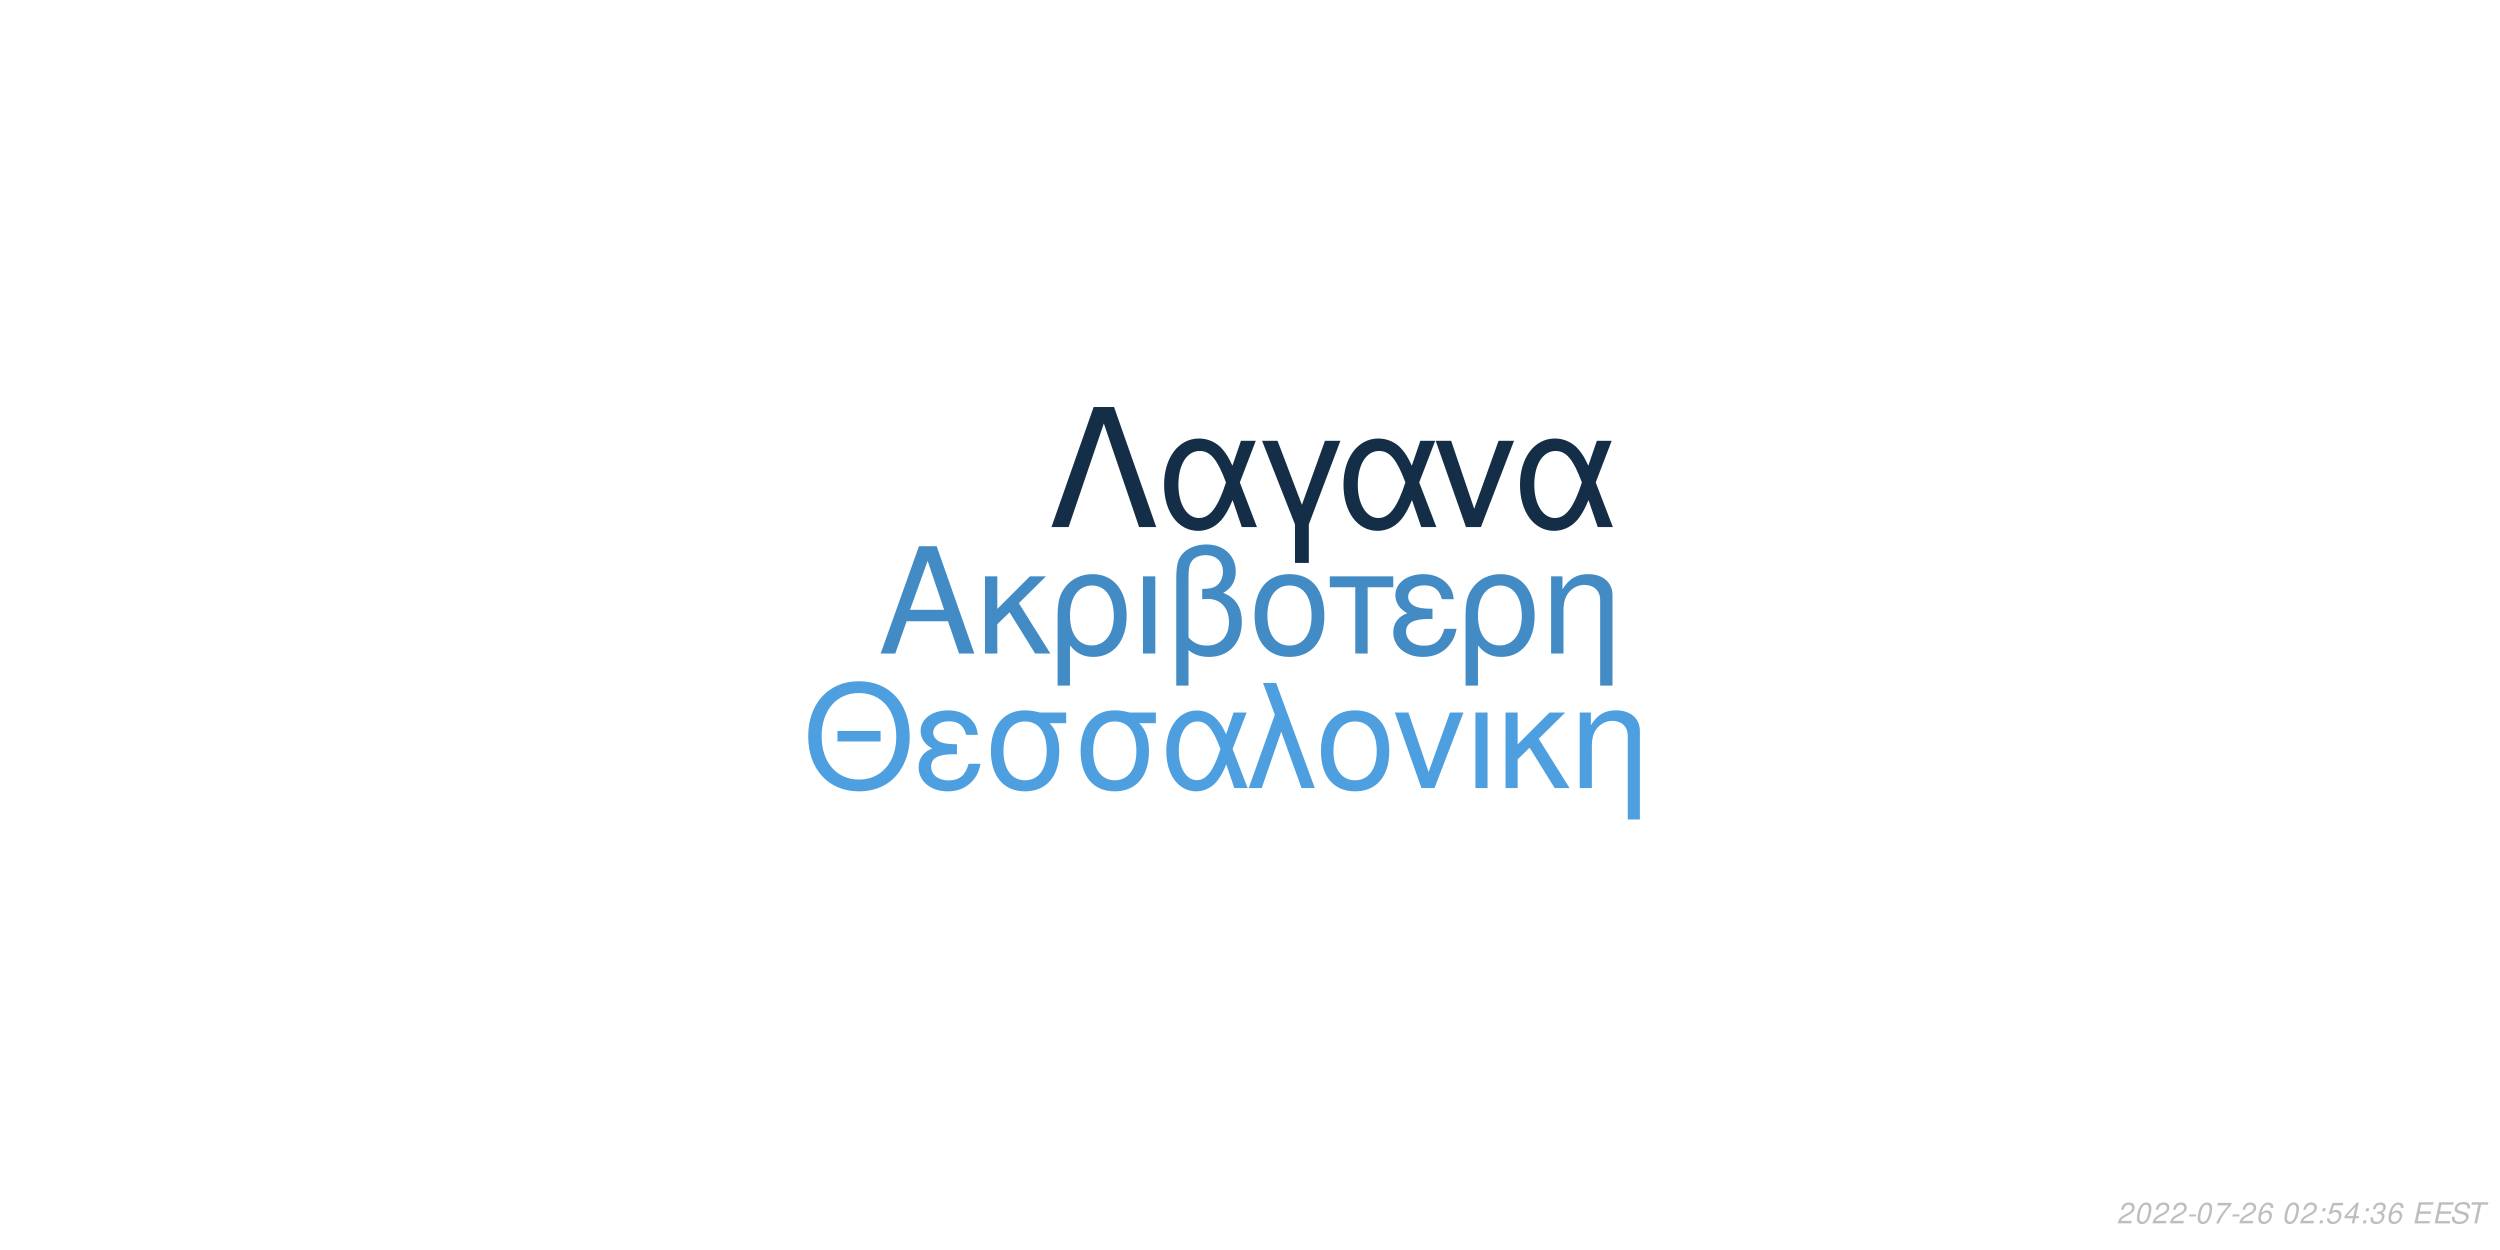
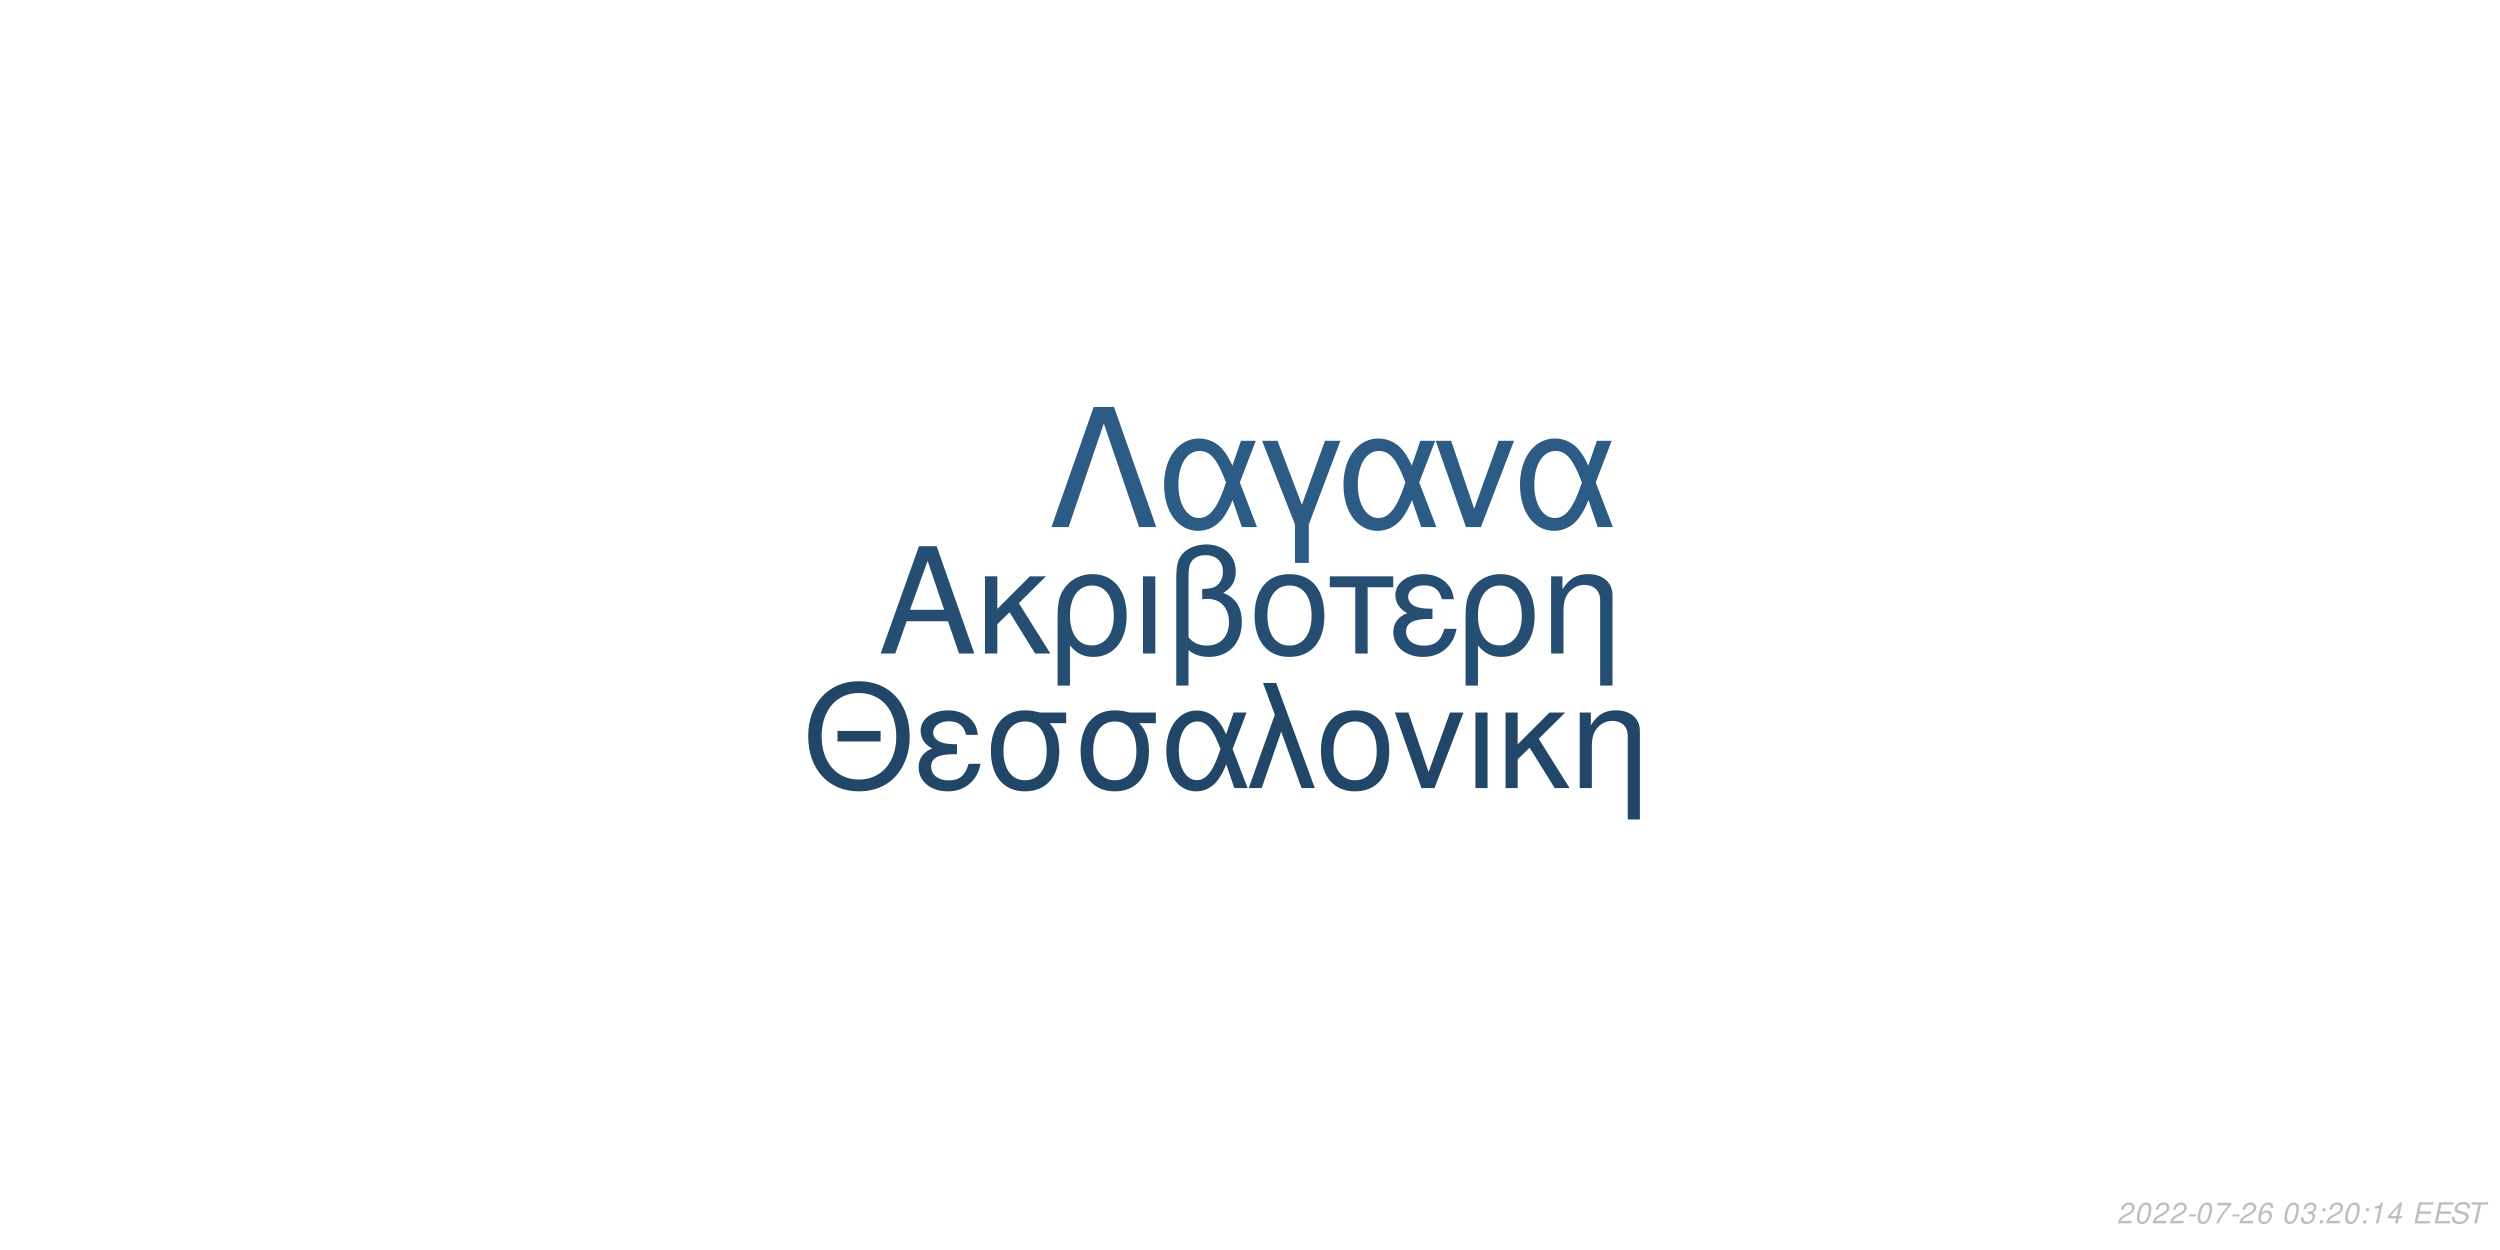
<svg xmlns="http://www.w3.org/2000/svg" xmlns:xlink="http://www.w3.org/1999/xlink" width="864pt" height="432pt" viewBox="0 0 864 432" version="1.1">
  <defs>
    <g>
      <symbol overflow="visible" id="glyph0-0">
        <path style="stroke:none;" d="" />
      </symbol>
      <symbol overflow="visible" id="glyph0-1">
        <path style="stroke:none;" d="M 24.125 -11.141 L 27.938 0 L 33.234 0 L 20.203 -37.094 L 14.094 -37.094 L 0.859 0 L 5.906 0 L 9.828 -11.141 Z M 22.797 -15.109 L 11 -15.109 L 17.094 -32.016 Z M 22.797 -15.109 " />
      </symbol>
      <symbol overflow="visible" id="glyph0-2">
        <path style="stroke:none;" d="M 7.172 -15.422 L 7.172 -26.672 L 2.906 -26.672 L 2.906 0 L 7.172 0 L 7.172 -10.125 L 11.406 -14.25 L 20.25 0 L 25.5 0 L 14.609 -17.406 L 23.969 -26.672 L 18.422 -26.672 Z M 7.172 -15.422 " />
      </symbol>
      <symbol overflow="visible" id="glyph0-3">
        <path style="stroke:none;" d="M 3 11.094 L 7.281 11.094 L 7.281 -2.797 C 9.516 -0.047 11.953 1.172 15.375 1.172 C 22.344 1.172 26.875 -4.422 26.875 -13.031 C 26.875 -21.891 22.297 -27.438 15.062 -27.438 C 11.297 -27.438 7.984 -25.906 5.797 -23.156 C 3.672 -20.516 3 -17.969 3 -12.359 Z M 14.906 -23.516 C 19.547 -23.516 22.438 -19.438 22.438 -12.922 C 22.438 -6.812 19.391 -2.797 14.812 -2.797 C 10.172 -2.797 7.281 -6.766 7.281 -13.125 C 7.281 -19.484 10.234 -23.516 14.906 -23.516 Z M 14.906 -23.516 " />
      </symbol>
      <symbol overflow="visible" id="glyph0-4">
        <path style="stroke:none;" d="M 3.516 0 L 7.781 0 L 7.781 -26.672 L 3.516 -26.672 Z M 3.516 0 " />
      </symbol>
      <symbol overflow="visible" id="glyph0-5">
        <path style="stroke:none;" d="M 4.016 11.094 L 8.25 11.094 L 8.25 -1.172 C 10.172 0.406 12.422 1.172 15.312 1.172 C 22.188 1.172 26.672 -3.609 26.672 -10.891 C 26.672 -15.984 24.578 -19.234 20.25 -20.969 C 23.109 -22.547 24.578 -25.031 24.578 -28.344 C 24.578 -33.844 20.406 -37.703 14.453 -37.703 C 10.938 -37.703 7.734 -36.391 6 -34.25 C 4.484 -32.422 4.016 -30.328 4.016 -25.391 Z M 8.25 -25.656 C 8.25 -29.359 8.5 -30.844 9.469 -32.062 C 10.375 -33.281 12.156 -34 14.094 -34 C 17.812 -34 20.156 -31.812 20.156 -28.297 C 20.156 -25.953 18.984 -23.812 17.297 -23.047 C 16.281 -22.547 15.469 -22.438 12.984 -22.297 L 12.984 -18.781 C 13.734 -18.828 14.344 -18.875 14.969 -18.875 C 19.344 -18.875 22.234 -15.719 22.234 -10.891 C 22.234 -5.906 19.281 -2.75 14.656 -2.75 C 11.953 -2.75 9.922 -3.609 8.25 -5.594 Z M 8.25 -25.656 " />
      </symbol>
      <symbol overflow="visible" id="glyph0-6">
        <path style="stroke:none;" d="M 14.094 -27.438 C 6.562 -27.438 2.094 -22.094 2.094 -13.125 C 2.094 -4.125 6.562 1.172 14.141 1.172 C 21.672 1.172 26.203 -4.172 26.203 -12.922 C 26.203 -22.188 21.828 -27.438 14.094 -27.438 Z M 14.141 -23.516 C 18.938 -23.516 21.781 -19.594 21.781 -12.984 C 21.781 -6.672 18.828 -2.75 14.141 -2.75 C 9.422 -2.75 6.516 -6.672 6.516 -13.125 C 6.516 -19.594 9.422 -23.516 14.141 -23.516 Z M 14.141 -23.516 " />
      </symbol>
      <symbol overflow="visible" id="glyph0-7">
        <path style="stroke:none;" d="M 7.891 0 L 12.156 0 L 12.156 -22.906 L 21.016 -22.906 L 21.016 -26.672 L -0.922 -26.672 L -0.922 -22.906 L 7.891 -22.906 Z M 7.891 0 " />
      </symbol>
      <symbol overflow="visible" id="glyph0-8">
        <path style="stroke:none;" d="M 14.562 -15.469 C 11.344 -15.469 9.562 -15.781 8.297 -16.438 C 6.922 -17.203 6.156 -18.328 6.156 -19.547 C 6.156 -21.891 8.453 -23.562 11.656 -23.562 C 15.062 -23.562 16.953 -22.094 17.812 -18.781 L 21.938 -18.781 C 21.578 -21.266 21.062 -22.5 19.797 -23.922 C 17.812 -26.203 14.906 -27.438 11.453 -27.438 C 5.797 -27.438 1.734 -24.375 1.734 -20.203 C 1.734 -17.609 3.156 -15.375 5.859 -13.938 C 2.797 -12.875 1.016 -10.484 1.016 -7.328 C 1.016 -2.391 5.297 1.172 11.25 1.172 C 14.969 1.172 17.906 -0.109 20.156 -2.641 C 21.578 -4.328 22.297 -5.797 22.906 -8.547 L 18.672 -8.547 C 17.5 -4.422 15.422 -2.703 11.609 -2.703 C 7.938 -2.703 5.438 -4.688 5.438 -7.578 C 5.438 -10.578 7.938 -11.953 13.484 -11.953 C 13.641 -11.953 14.094 -11.953 14.562 -11.906 Z M 14.562 -15.469 " />
      </symbol>
      <symbol overflow="visible" id="glyph0-9">
        <path style="stroke:none;" d="M 3.562 -26.672 L 3.562 0 L 7.844 0 L 7.844 -14.703 C 7.844 -17.906 8.5 -19.891 10.031 -21.531 C 11.406 -22.953 13.188 -23.719 15.062 -23.719 C 18.375 -23.719 20.516 -21.672 20.516 -18.469 L 20.516 11.094 L 24.781 11.094 L 24.781 -20.156 C 24.781 -24.578 21.469 -27.438 16.328 -27.438 C 12.359 -27.438 9.828 -25.906 7.484 -22.188 L 7.484 -26.672 Z M 3.562 -26.672 " />
      </symbol>
      <symbol overflow="visible" id="glyph1-0">
        <path style="stroke:none;" d="" />
      </symbol>
      <symbol overflow="visible" id="glyph1-1">
        <path style="stroke:none;" d="M 26.859 -19.734 L 11.953 -19.734 L 11.953 -16.094 L 26.859 -16.094 Z M 19.328 -36.922 C 8.922 -36.922 1.844 -29.25 1.844 -17.891 C 1.844 -6.484 8.875 1.141 19.391 1.141 C 23.812 1.141 27.703 -0.203 30.641 -2.688 C 34.578 -6.031 36.922 -11.656 36.922 -17.594 C 36.922 -29.297 30 -36.922 19.328 -36.922 Z M 19.328 -32.844 C 27.203 -32.844 32.281 -26.906 32.281 -17.688 C 32.281 -8.922 27.062 -2.938 19.391 -2.938 C 11.609 -2.938 6.484 -8.922 6.484 -17.891 C 6.484 -26.859 11.609 -32.844 19.328 -32.844 Z M 19.328 -32.844 " />
      </symbol>
      <symbol overflow="visible" id="glyph1-2">
        <path style="stroke:none;" d="M 14.25 -15.141 C 11.109 -15.141 9.375 -15.453 8.125 -16.094 C 6.781 -16.844 6.031 -17.938 6.031 -19.141 C 6.031 -21.422 8.266 -23.078 11.406 -23.078 C 14.75 -23.078 16.594 -21.625 17.438 -18.391 L 21.469 -18.391 C 21.125 -20.828 20.625 -22.031 19.391 -23.422 C 17.438 -25.656 14.594 -26.859 11.219 -26.859 C 5.688 -26.859 1.688 -23.875 1.688 -19.781 C 1.688 -17.234 3.094 -15.047 5.734 -13.656 C 2.734 -12.609 1 -10.266 1 -7.172 C 1 -2.344 5.188 1.141 11.016 1.141 C 14.656 1.141 17.547 -0.094 19.734 -2.594 C 21.125 -4.234 21.828 -5.688 22.422 -8.375 L 18.281 -8.375 C 17.141 -4.328 15.094 -2.641 11.359 -2.641 C 7.766 -2.641 5.328 -4.578 5.328 -7.422 C 5.328 -10.359 7.766 -11.703 13.203 -11.703 C 13.359 -11.703 13.797 -11.703 14.25 -11.656 Z M 14.25 -15.141 " />
      </symbol>
      <symbol overflow="visible" id="glyph1-3">
        <path style="stroke:none;" d="M 29 -26.109 L 19.938 -26.109 C 17.594 -26.703 16.438 -26.859 14.703 -26.859 C 7.469 -26.859 2.984 -21.469 2.984 -12.859 C 2.984 -4.031 7.375 1.141 14.797 1.141 C 22.172 1.141 26.609 -4.078 26.609 -12.656 C 26.609 -17.047 25.656 -19.828 23.266 -22.422 L 29 -22.422 Z M 14.797 -23.016 C 19.531 -23.016 22.266 -19.234 22.266 -12.75 C 22.266 -6.531 19.438 -2.688 14.797 -2.688 C 10.172 -2.688 7.328 -6.531 7.328 -12.859 C 7.328 -19.188 10.172 -23.016 14.797 -23.016 Z M 14.797 -23.016 " />
      </symbol>
      <symbol overflow="visible" id="glyph1-4">
        <path style="stroke:none;" d="M 29.344 -26.109 L 24.859 -26.109 L 22.266 -18.578 C 21.125 -21.031 20.484 -22.125 19.328 -23.469 C 17.547 -25.609 14.906 -26.812 12.156 -26.812 C 5.984 -26.812 1.594 -20.984 1.594 -12.812 C 1.594 -4.578 5.828 1.141 11.906 1.141 C 14.953 1.141 17.734 -0.344 19.625 -3.047 C 20.672 -4.531 21.281 -5.688 22.328 -8.172 L 25.109 0 L 29.703 0 L 24.516 -13.5 Z M 20.328 -13.5 C 17.891 -5.922 15.453 -2.734 12.156 -2.734 C 8.516 -2.734 5.922 -6.922 5.922 -12.812 C 5.922 -18.938 8.516 -23.016 12.359 -23.016 C 15.594 -23.016 17.688 -20.531 20.328 -13.5 Z M 20.328 -13.5 " />
      </symbol>
      <symbol overflow="visible" id="glyph1-5">
        <path style="stroke:none;" d="M 1.094 0 L 5.578 0 L 12.312 -19.484 L 19.328 0 L 23.922 0 L 10.562 -36.328 L 6.031 -36.328 L 10.109 -25.359 Z M 1.094 0 " />
      </symbol>
      <symbol overflow="visible" id="glyph1-6">
        <path style="stroke:none;" d="M 13.797 -26.859 C 6.422 -26.859 2.047 -21.625 2.047 -12.859 C 2.047 -4.031 6.422 1.141 13.859 1.141 C 21.234 1.141 25.656 -4.078 25.656 -12.656 C 25.656 -21.719 21.375 -26.859 13.797 -26.859 Z M 13.859 -23.016 C 18.531 -23.016 21.328 -19.188 21.328 -12.703 C 21.328 -6.531 18.438 -2.688 13.859 -2.688 C 9.219 -2.688 6.375 -6.531 6.375 -12.859 C 6.375 -19.188 9.219 -23.016 13.859 -23.016 Z M 13.859 -23.016 " />
      </symbol>
      <symbol overflow="visible" id="glyph1-7">
        <path style="stroke:none;" d="M 14.297 0 L 24.312 -26.109 L 19.625 -26.109 L 12.25 -5.531 L 5.281 -26.109 L 0.594 -26.109 L 9.766 0 Z M 14.297 0 " />
      </symbol>
      <symbol overflow="visible" id="glyph1-8">
        <path style="stroke:none;" d="M 3.438 0 L 7.625 0 L 7.625 -26.109 L 3.438 -26.109 Z M 3.438 0 " />
      </symbol>
      <symbol overflow="visible" id="glyph1-9">
        <path style="stroke:none;" d="M 7.031 -15.094 L 7.031 -26.109 L 2.844 -26.109 L 2.844 0 L 7.031 0 L 7.031 -9.922 L 11.156 -13.953 L 19.828 0 L 24.969 0 L 14.297 -17.047 L 23.469 -26.109 L 18.031 -26.109 Z M 7.031 -15.094 " />
      </symbol>
      <symbol overflow="visible" id="glyph1-10">
        <path style="stroke:none;" d="M 3.484 -26.109 L 3.484 0 L 7.672 0 L 7.672 -14.406 C 7.672 -17.547 8.328 -19.484 9.812 -21.078 C 11.156 -22.469 12.906 -23.219 14.75 -23.219 C 17.984 -23.219 20.078 -21.234 20.078 -18.094 L 20.078 10.859 L 24.266 10.859 L 24.266 -19.734 C 24.266 -24.062 21.031 -26.859 16 -26.859 C 12.109 -26.859 9.609 -25.359 7.328 -21.719 L 7.328 -26.109 Z M 3.484 -26.109 " />
      </symbol>
      <symbol overflow="visible" id="glyph2-0">
        <path style="stroke:none;" d="" />
      </symbol>
      <symbol overflow="visible" id="glyph2-1">
        <path style="stroke:none;" d="M 22.531 -41.484 L 15.484 -41.484 L 0.906 0 L 6.828 0 L 19 -35.797 L 31.188 0 L 37.109 0 Z M 22.531 -41.484 " />
      </symbol>
      <symbol overflow="visible" id="glyph2-2">
        <path style="stroke:none;" d="M 33.516 -29.812 L 28.391 -29.812 L 25.438 -21.219 C 24.125 -24.016 23.391 -25.266 22.078 -26.797 C 20.031 -29.25 17.016 -30.609 13.891 -30.609 C 6.828 -30.609 1.828 -23.953 1.828 -14.625 C 1.828 -5.234 6.656 1.312 13.594 1.312 C 17.078 1.312 20.266 -0.391 22.422 -3.469 C 23.609 -5.172 24.297 -6.484 25.5 -9.328 L 28.688 0 L 33.922 0 L 28 -15.422 Z M 23.219 -15.422 C 20.422 -6.766 17.641 -3.125 13.891 -3.125 C 9.734 -3.125 6.766 -7.906 6.766 -14.625 C 6.766 -21.625 9.734 -26.297 14.109 -26.297 C 17.812 -26.297 20.203 -23.453 23.219 -15.422 Z M 23.219 -15.422 " />
      </symbol>
      <symbol overflow="visible" id="glyph2-3">
        <path style="stroke:none;" d="M 12.062 12.406 L 16.844 12.406 L 16.844 -0.906 L 27.766 -29.812 L 22.422 -29.812 L 14.453 -7.688 L 6.031 -29.812 L 0.688 -29.812 L 12.062 -0.906 Z M 12.062 12.406 " />
      </symbol>
      <symbol overflow="visible" id="glyph2-4">
        <path style="stroke:none;" d="M 16.328 0 L 27.766 -29.812 L 22.422 -29.812 L 14 -6.312 L 6.031 -29.812 L 0.688 -29.812 L 11.156 0 Z M 16.328 0 " />
      </symbol>
      <symbol overflow="visible" id="glyph3-0">
        <path style="stroke:none;" d="" />
      </symbol>
      <symbol overflow="visible" id="glyph3-1">
        <path style="stroke:none;" d="M 5.234 -0.875 L 1.469 -0.875 C 1.641 -1.375 2.203 -1.891 3.109 -2.344 L 4.234 -2.938 C 5.562 -3.625 6.219 -4.469 6.219 -5.484 C 6.219 -5.938 6.062 -6.359 5.797 -6.656 C 5.469 -7.047 4.984 -7.234 4.312 -7.234 C 2.766 -7.234 1.891 -6.453 1.484 -4.734 L 2.375 -4.734 C 2.484 -5.188 2.609 -5.484 2.797 -5.75 C 3.094 -6.203 3.609 -6.453 4.188 -6.453 C 4.891 -6.453 5.344 -6.031 5.344 -5.375 C 5.344 -4.703 4.859 -4.094 4.016 -3.656 L 2.984 -3.125 C 1.234 -2.188 0.797 -1.656 0.344 -0.016 L 5.047 -0.016 Z M 5.234 -0.875 " />
      </symbol>
      <symbol overflow="visible" id="glyph3-2">
        <path style="stroke:none;" d="M 4.203 -7.234 C 3.375 -7.234 2.688 -6.812 2.125 -5.984 C 1.484 -5.047 0.984 -3.188 0.984 -1.734 C 0.984 -1.109 1.172 -0.562 1.484 -0.266 C 1.797 0.047 2.281 0.234 2.766 0.234 C 3.625 0.234 4.281 -0.156 4.859 -1.016 C 5.516 -1.953 6 -3.797 6 -5.266 C 6 -6.5 5.328 -7.234 4.203 -7.234 Z M 4.094 -6.453 C 4.734 -6.453 5.125 -5.984 5.125 -5.156 C 5.125 -4.203 4.781 -2.625 4.406 -1.812 C 3.984 -0.938 3.516 -0.547 2.875 -0.547 C 2.25 -0.547 1.875 -1.031 1.875 -1.828 C 1.875 -2.797 2.203 -4.344 2.594 -5.203 C 2.984 -6.047 3.453 -6.453 4.094 -6.453 Z M 4.094 -6.453 " />
      </symbol>
      <symbol overflow="visible" id="glyph3-3">
        <path style="stroke:none;" d="M 3.516 -3.125 L 1.125 -3.125 L 0.969 -2.406 L 3.359 -2.406 Z M 3.516 -3.125 " />
      </symbol>
      <symbol overflow="visible" id="glyph3-4">
        <path style="stroke:none;" d="M 6.703 -7.094 L 1.953 -7.094 L 1.766 -6.219 L 5.594 -6.219 C 3.344 -3.688 2.266 -2.109 1.375 0 L 2.344 0 C 3.031 -1.906 4.828 -4.594 6.547 -6.281 Z M 6.703 -7.094 " />
      </symbol>
      <symbol overflow="visible" id="glyph3-5">
        <path style="stroke:none;" d="M 6.125 -5.344 L 6.141 -5.625 C 6.141 -6.609 5.453 -7.234 4.391 -7.234 C 3.438 -7.234 2.641 -6.719 2.016 -5.703 C 1.422 -4.781 0.938 -2.953 0.938 -1.688 C 0.938 -0.516 1.688 0.234 2.859 0.234 C 3.703 0.234 4.438 -0.156 5 -0.875 C 5.406 -1.422 5.672 -2.156 5.672 -2.766 C 5.672 -3.812 4.969 -4.5 3.906 -4.5 C 3.234 -4.5 2.672 -4.234 2.094 -3.625 C 2.406 -5.375 3.234 -6.453 4.25 -6.453 C 4.703 -6.453 5.062 -6.234 5.172 -5.844 C 5.203 -5.719 5.234 -5.578 5.25 -5.344 Z M 3.656 -3.734 C 4.344 -3.734 4.797 -3.281 4.797 -2.625 C 4.797 -1.469 3.984 -0.547 2.984 -0.547 C 2.297 -0.547 1.812 -1.047 1.812 -1.766 C 1.812 -2.859 2.625 -3.734 3.656 -3.734 Z M 3.656 -3.734 " />
      </symbol>
      <symbol overflow="visible" id="glyph3-6">
        <path style="stroke:none;" d="" />
      </symbol>
      <symbol overflow="visible" id="glyph3-7">
+         <path style="stroke:none;" d="M 2.922 -3.312 C 3.125 -3.344 3.234 -3.344 3.375 -3.344 C 4.203 -3.344 4.688 -3 4.688 -2.406 C 4.688 -1.312 3.906 -0.547 2.781 -0.547 C 2.047 -0.547 1.594 -0.938 1.594 -1.562 C 1.594 -1.719 1.609 -1.844 1.656 -2.094 L 0.766 -2.094 C 0.734 -1.797 0.719 -1.641 0.719 -1.469 C 0.719 -0.375 1.406 0.234 2.641 0.234 C 3.547 0.234 4.297 -0.078 4.812 -0.656 C 5.266 -1.156 5.562 -1.875 5.562 -2.547 C 5.562 -3.125 5.344 -3.453 4.797 -3.734 C 5.641 -4.234 6.016 -4.844 6.016 -5.734 C 6.016 -6.656 5.312 -7.234 4.203 -7.234 C 3.375 -7.234 2.672 -6.938 2.188 -6.375 C 1.891 -6.031 1.703 -5.641 1.516 -4.906 L 2.391 -4.906 C 2.5 -5.359 2.594 -5.594 2.734 -5.812 C 3.047 -6.234 3.516 -6.453 4.078 -6.453 C 4.734 -6.453 5.141 -6.125 5.141 -5.578 C 5.141 -5.188 5.016 -4.797 4.797 -4.547 C 4.516 -4.234 4 -4.062 3.266 -4.062 L 3.078 -4.062 Z M 2.922 -3.312 " />
+       </symbol>
+       <symbol overflow="visible" id="glyph3-8">
        <path style="stroke:none;" d="M 2.359 -1.031 L 1.312 -1.031 L 1.094 0 L 2.141 0 Z M 3.266 -5.234 L 2.219 -5.234 L 2 -4.203 L 3.047 -4.203 Z M 3.266 -5.234 " />
      </symbol>
-       <symbol overflow="visible" id="glyph3-8">
-         <path style="stroke:none;" d="M 6.297 -7.094 L 2.594 -7.094 L 1.234 -3.234 L 2.047 -3.234 C 2.656 -3.766 2.938 -3.906 3.531 -3.906 C 4.328 -3.906 4.797 -3.453 4.797 -2.688 C 4.797 -1.438 3.969 -0.547 2.828 -0.547 C 2.031 -0.547 1.609 -0.938 1.578 -1.734 L 0.703 -1.734 L 0.703 -1.516 C 0.703 -0.938 0.844 -0.547 1.188 -0.266 C 1.562 0.062 2.078 0.234 2.703 0.234 C 3.656 0.234 4.391 -0.156 4.984 -0.922 C 5.422 -1.5 5.672 -2.234 5.672 -2.953 C 5.672 -4 4.938 -4.672 3.812 -4.672 C 3.328 -4.672 2.906 -4.547 2.406 -4.234 L 3.109 -6.219 L 6.109 -6.219 Z M 6.297 -7.094 " />
-       </symbol>
      <symbol overflow="visible" id="glyph3-9">
-         <path style="stroke:none;" d="M 3.625 -1.75 L 3.266 0 L 4.141 0 L 4.516 -1.75 L 5.562 -1.75 L 5.734 -2.531 L 4.688 -2.531 L 5.688 -7.234 L 5.016 -7.234 L 0.844 -2.672 L 0.641 -1.75 Z M 3.797 -2.531 L 1.594 -2.531 L 4.469 -5.703 Z M 3.797 -2.531 " />
+         <path style="stroke:none;" d="M 3.703 -5.188 L 2.594 0 L 3.469 0 L 5.016 -7.234 L 4.438 -7.234 C 3.906 -6.156 3.688 -6.016 2.234 -5.812 L 2.109 -5.188 Z M 3.703 -5.188 " />
      </symbol>
      <symbol overflow="visible" id="glyph3-10">
-         <path style="stroke:none;" d="M 2.922 -3.312 C 3.125 -3.344 3.234 -3.344 3.375 -3.344 C 4.203 -3.344 4.688 -3 4.688 -2.406 C 4.688 -1.312 3.906 -0.547 2.781 -0.547 C 2.047 -0.547 1.594 -0.938 1.594 -1.562 C 1.594 -1.719 1.609 -1.844 1.656 -2.094 L 0.766 -2.094 C 0.734 -1.797 0.719 -1.641 0.719 -1.469 C 0.719 -0.375 1.406 0.234 2.641 0.234 C 3.547 0.234 4.297 -0.078 4.812 -0.656 C 5.266 -1.156 5.562 -1.875 5.562 -2.547 C 5.562 -3.125 5.344 -3.453 4.797 -3.734 C 5.641 -4.234 6.016 -4.844 6.016 -5.734 C 6.016 -6.656 5.312 -7.234 4.203 -7.234 C 3.375 -7.234 2.672 -6.938 2.188 -6.375 C 1.891 -6.031 1.703 -5.641 1.516 -4.906 L 2.391 -4.906 C 2.5 -5.359 2.594 -5.594 2.734 -5.812 C 3.047 -6.234 3.516 -6.453 4.078 -6.453 C 4.734 -6.453 5.141 -6.125 5.141 -5.578 C 5.141 -5.188 5.016 -4.797 4.797 -4.547 C 4.516 -4.234 4 -4.062 3.266 -4.062 L 3.078 -4.062 Z M 2.922 -3.312 " />
+         <path style="stroke:none;" d="M 3.625 -1.75 L 3.266 0 L 4.141 0 L 4.516 -1.75 L 5.562 -1.75 L 5.734 -2.531 L 4.688 -2.531 L 5.688 -7.234 L 5.016 -7.234 L 0.844 -2.672 L 0.641 -1.75 Z M 3.797 -2.531 L 1.594 -2.531 L 4.469 -5.703 Z M 3.797 -2.531 " />
      </symbol>
      <symbol overflow="visible" id="glyph3-11">
        <path style="stroke:none;" d="M 2.547 -3.312 L 6.5 -3.312 L 6.688 -4.141 L 2.719 -4.141 L 3.219 -6.469 L 7.344 -6.469 L 7.516 -7.297 L 2.453 -7.297 L 0.906 0 L 6.125 0 L 6.297 -0.812 L 2.016 -0.812 Z M 2.547 -3.312 " />
      </symbol>
      <symbol overflow="visible" id="glyph3-12">
        <path style="stroke:none;" d="M 7.062 -5.156 C 7.125 -5.438 7.141 -5.562 7.141 -5.703 C 7.141 -6.156 6.938 -6.594 6.594 -6.891 C 6.188 -7.25 5.656 -7.406 4.875 -7.406 C 3.844 -7.406 3.047 -7.125 2.5 -6.562 C 2.094 -6.141 1.781 -5.438 1.781 -4.922 C 1.781 -4.297 2.219 -3.766 2.891 -3.562 L 4.594 -3.094 C 5.406 -2.859 5.734 -2.578 5.734 -2.094 C 5.734 -1.781 5.547 -1.406 5.266 -1.141 C 4.844 -0.766 4.266 -0.578 3.453 -0.578 C 2.328 -0.578 1.812 -0.984 1.812 -1.906 C 1.812 -2.047 1.812 -2.125 1.844 -2.312 L 0.984 -2.312 C 0.906 -2.062 0.891 -1.906 0.891 -1.688 C 0.891 -0.484 1.797 0.234 3.297 0.234 C 4.359 0.234 5.234 -0.062 5.812 -0.609 C 6.344 -1.078 6.688 -1.797 6.688 -2.375 C 6.688 -2.641 6.609 -2.906 6.453 -3.156 C 6.234 -3.5 5.938 -3.703 5.469 -3.828 L 3.75 -4.312 C 2.984 -4.547 2.734 -4.734 2.734 -5.188 C 2.734 -5.547 2.875 -5.844 3.188 -6.109 C 3.547 -6.438 4.031 -6.594 4.703 -6.594 C 5.266 -6.594 5.688 -6.484 5.906 -6.297 C 6.094 -6.125 6.219 -5.797 6.219 -5.516 C 6.219 -5.422 6.203 -5.344 6.188 -5.156 Z M 7.062 -5.156 " />
      </symbol>
      <symbol overflow="visible" id="glyph3-13">
        <path style="stroke:none;" d="M 4.938 -6.469 L 7.312 -6.469 L 7.484 -7.297 L 1.75 -7.297 L 1.578 -6.469 L 3.984 -6.469 L 2.609 0 L 3.547 0 Z M 4.938 -6.469 " />
      </symbol>
    </g>
  </defs>
  <g id="surface1">
    <rect x="0" y="0" width="864" height="432" style="fill:rgb(100%,100%,100%);fill-opacity:1;stroke:none;" />
-     <g style="fill:rgb(26.275%,54.51%,77.255%);fill-opacity:1;">
+     <g style="fill:rgb(14.51%,30.588%,44.706%);fill-opacity:1;">
      <use xlink:href="#glyph0-1" x="303.5" y="225.861" />
      <use xlink:href="#glyph0-2" x="337.5" y="225.861" />
      <use xlink:href="#glyph0-3" x="362.5" y="225.861" />
      <use xlink:href="#glyph0-4" x="391.5" y="225.861" />
      <use xlink:href="#glyph0-5" x="402.5" y="225.861" />
      <use xlink:href="#glyph0-6" x="431.5" y="225.861" />
      <use xlink:href="#glyph0-7" x="460.5" y="225.861" />
      <use xlink:href="#glyph0-8" x="480.5" y="225.861" />
      <use xlink:href="#glyph0-3" x="503.5" y="225.861" />
      <use xlink:href="#glyph0-9" x="532.5" y="225.861" />
    </g>
-     <g style="fill:rgb(30.196%,62.353%,87.451%);fill-opacity:1;">
+     <g style="fill:rgb(12.941%,27.451%,40.784%);fill-opacity:1;">
      <use xlink:href="#glyph1-1" x="277.473" y="272.354" />
      <use xlink:href="#glyph1-2" x="316.473" y="272.354" />
      <use xlink:href="#glyph1-3" x="339.473" y="272.354" />
      <use xlink:href="#glyph1-3" x="370.473" y="272.354" />
      <use xlink:href="#glyph1-4" x="401.473" y="272.354" />
      <use xlink:href="#glyph1-5" x="430.473" y="272.354" />
      <use xlink:href="#glyph1-6" x="454.473" y="272.354" />
      <use xlink:href="#glyph1-7" x="481.473" y="272.354" />
      <use xlink:href="#glyph1-8" x="506.473" y="272.354" />
      <use xlink:href="#glyph1-9" x="517.473" y="272.354" />
      <use xlink:href="#glyph1-10" x="542.473" y="272.354" />
    </g>
-     <g style="fill:rgb(8.235%,18.039%,28.235%);fill-opacity:1;">
+     <g style="fill:rgb(17.255%,36.078%,52.157%);fill-opacity:1;">
      <use xlink:href="#glyph2-1" x="362.484" y="182.152" />
      <use xlink:href="#glyph2-2" x="400.484" y="182.152" />
      <use xlink:href="#glyph2-3" x="435.484" y="182.152" />
      <use xlink:href="#glyph2-2" x="462.484" y="182.152" />
      <use xlink:href="#glyph2-4" x="495.484" y="182.152" />
      <use xlink:href="#glyph2-2" x="523.484" y="182.152" />
    </g>
    <g style="fill:rgb(74.51%,74.51%,74.51%);fill-opacity:1;">
      <use xlink:href="#glyph3-1" x="731.52" y="422.81" />
      <use xlink:href="#glyph3-2" x="737.52" y="422.81" />
      <use xlink:href="#glyph3-1" x="743.52" y="422.81" />
      <use xlink:href="#glyph3-1" x="749.52" y="422.81" />
      <use xlink:href="#glyph3-3" x="755.52" y="422.81" />
      <use xlink:href="#glyph3-2" x="758.52" y="422.81" />
      <use xlink:href="#glyph3-4" x="764.52" y="422.81" />
      <use xlink:href="#glyph3-3" x="770.52" y="422.81" />
      <use xlink:href="#glyph3-1" x="773.52" y="422.81" />
      <use xlink:href="#glyph3-5" x="779.52" y="422.81" />
      <use xlink:href="#glyph3-6" x="785.52" y="422.81" />
      <use xlink:href="#glyph3-2" x="788.52" y="422.81" />
-       <use xlink:href="#glyph3-1" x="794.52" y="422.81" />
-       <use xlink:href="#glyph3-7" x="800.52" y="422.81" />
-       <use xlink:href="#glyph3-8" x="803.52" y="422.81" />
-       <use xlink:href="#glyph3-9" x="809.52" y="422.81" />
-       <use xlink:href="#glyph3-7" x="815.52" y="422.81" />
-       <use xlink:href="#glyph3-10" x="818.52" y="422.81" />
-       <use xlink:href="#glyph3-5" x="824.52" y="422.81" />
+       <use xlink:href="#glyph3-7" x="794.52" y="422.81" />
+       <use xlink:href="#glyph3-8" x="800.52" y="422.81" />
+       <use xlink:href="#glyph3-1" x="803.52" y="422.81" />
+       <use xlink:href="#glyph3-2" x="809.52" y="422.81" />
+       <use xlink:href="#glyph3-8" x="815.52" y="422.81" />
+       <use xlink:href="#glyph3-9" x="818.52" y="422.81" />
+       <use xlink:href="#glyph3-10" x="824.52" y="422.81" />
      <use xlink:href="#glyph3-6" x="830.52" y="422.81" />
      <use xlink:href="#glyph3-11" x="833.52" y="422.81" />
      <use xlink:href="#glyph3-11" x="840.52" y="422.81" />
      <use xlink:href="#glyph3-12" x="846.52" y="422.81" />
      <use xlink:href="#glyph3-13" x="852.52" y="422.81" />
    </g>
  </g>
</svg>
